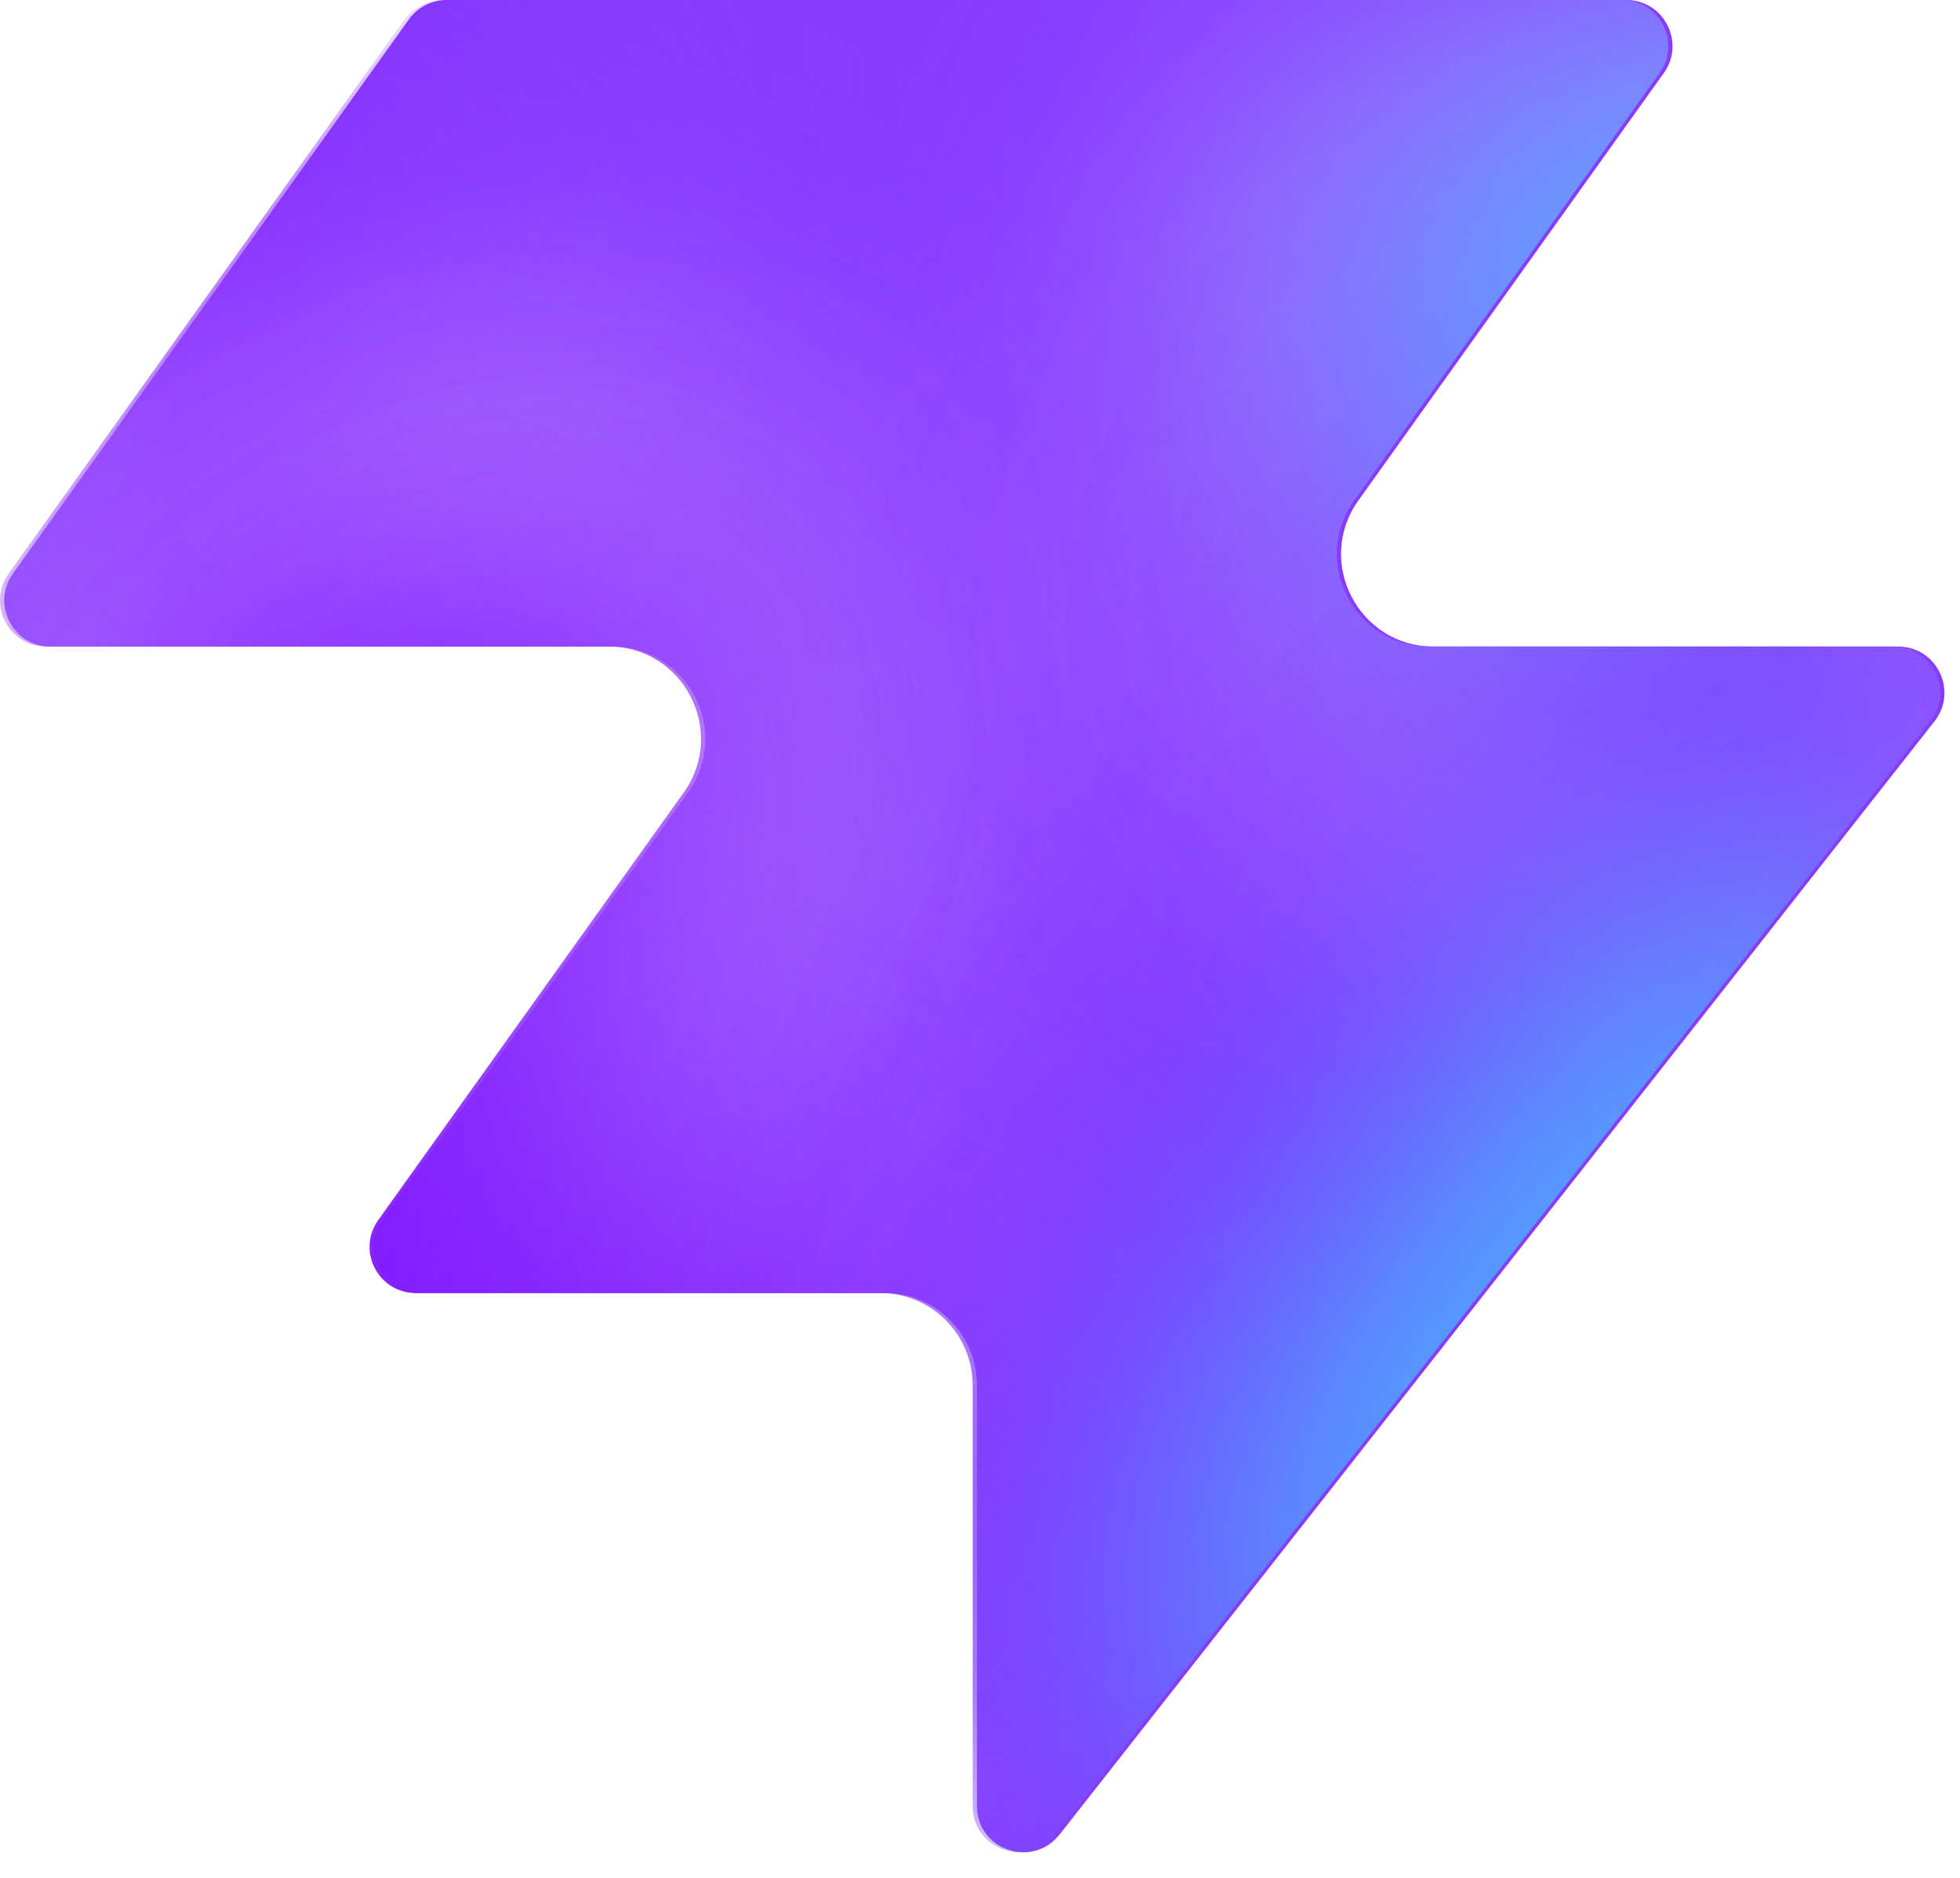
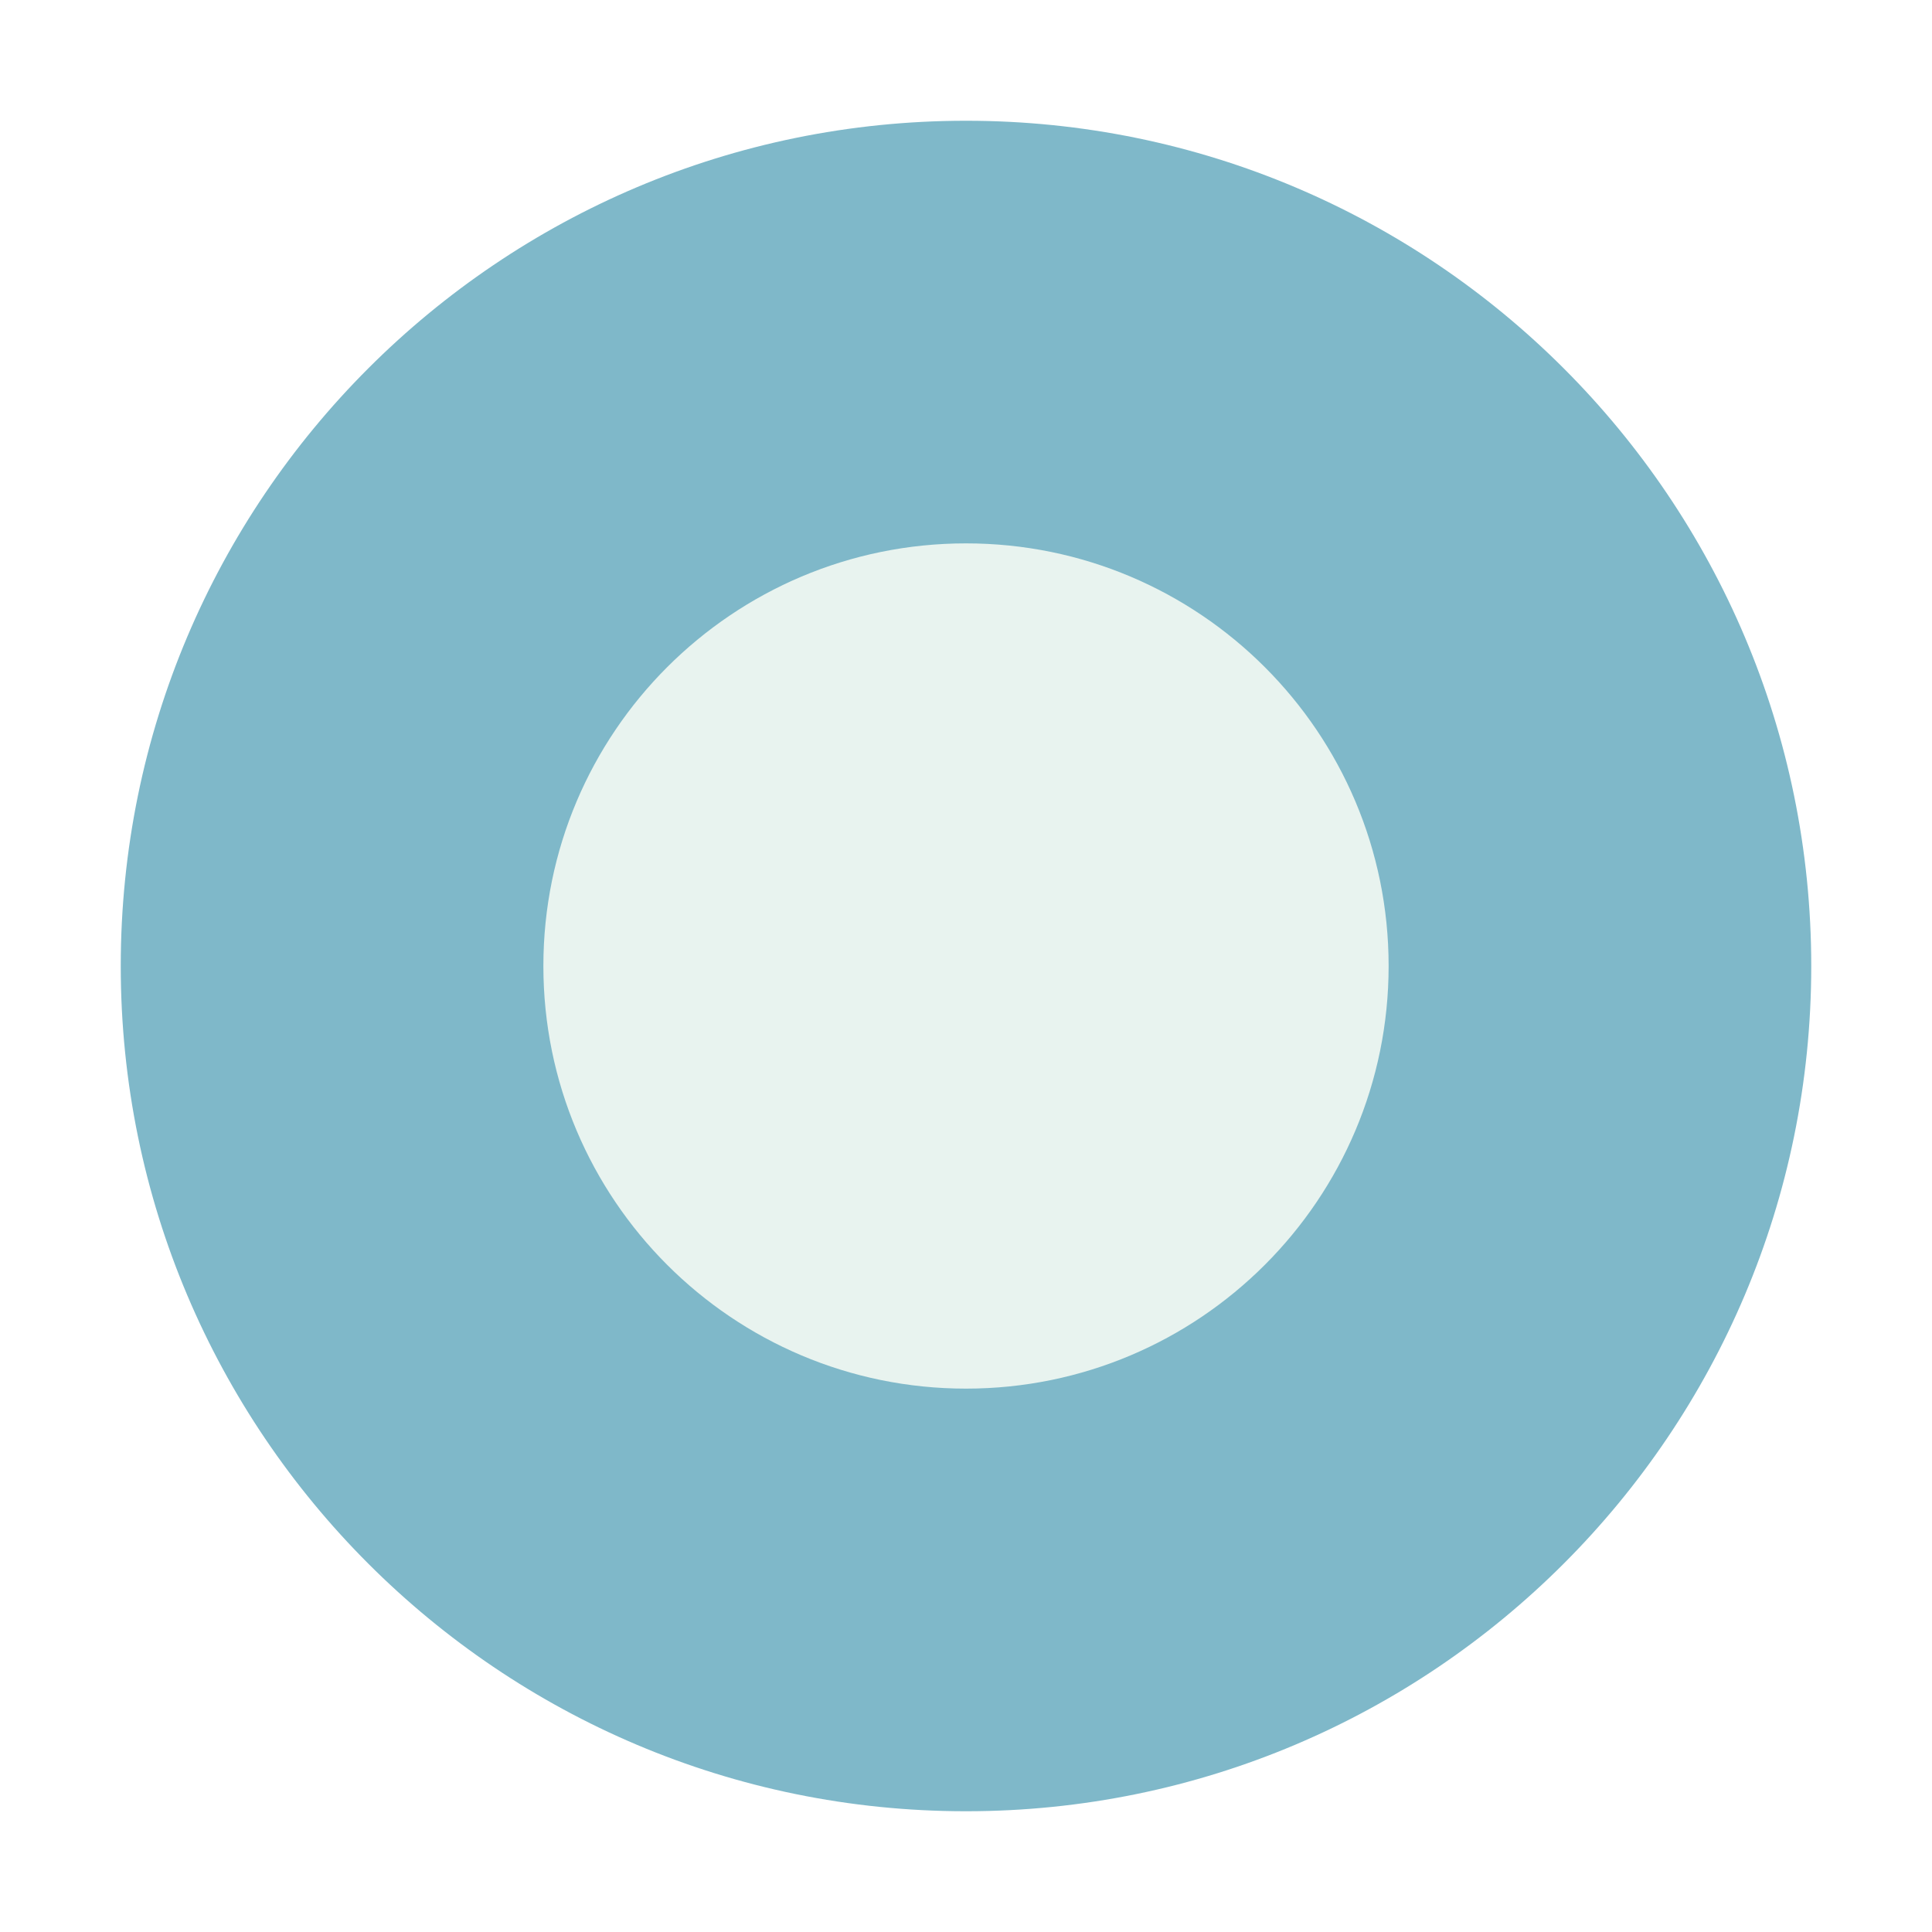
- <svg xmlns="http://www.w3.org/2000/svg" width="48" height="46" fill="none" viewBox="0 0 48 46">
-   <path fill="#863bff" d="M25.946 44.938c-.664.845-2.021.375-2.021-.698V33.937a2.26 2.26 0 0 0-2.262-2.262H10.287c-.92 0-1.456-1.04-.92-1.788l7.48-10.471c1.07-1.497 0-3.578-1.842-3.578H1.237c-.92 0-1.456-1.04-.92-1.788L10.013.474c.214-.297.556-.474.92-.474h28.894c.92 0 1.456 1.04.92 1.788l-7.48 10.471c-1.07 1.498 0 3.579 1.842 3.579h11.377c.943 0 1.473 1.088.89 1.83L25.947 44.94z" style="fill:#863bff;fill:color(display-p3 .525 .23 1);fill-opacity:1" />
-   <mask id="a" width="48" height="46" x="0" y="0" maskUnits="userSpaceOnUse" style="mask-type:alpha">
-     <path fill="#000" d="M25.842 44.938c-.664.844-2.021.375-2.021-.698V33.937a2.26 2.26 0 0 0-2.262-2.262H10.183c-.92 0-1.456-1.04-.92-1.788l7.48-10.471c1.07-1.498 0-3.579-1.842-3.579H1.133c-.92 0-1.456-1.04-.92-1.787L9.91.473c.214-.297.556-.474.92-.474h28.894c.92 0 1.456 1.04.92 1.788l-7.48 10.471c-1.07 1.498 0 3.578 1.842 3.578h11.377c.943 0 1.473 1.088.89 1.832L25.843 44.94z" style="fill:#000;fill-opacity:1" />
-   </mask>
-   <g mask="url(#a)">
-     <g filter="url(#b)">
-       <ellipse cx="5.508" cy="14.704" fill="#ede6ff" rx="5.508" ry="14.704" style="fill:#ede6ff;fill:color(display-p3 .927 .903 1);fill-opacity:1" transform="matrix(.00324 1 1 -.00324 -4.47 31.516)" />
-     </g>
-     <g filter="url(#c)">
-       <ellipse cx="10.399" cy="29.851" fill="#ede6ff" rx="10.399" ry="29.851" style="fill:#ede6ff;fill:color(display-p3 .927 .903 1);fill-opacity:1" transform="matrix(.00324 1 1 -.00324 -39.328 7.883)" />
-     </g>
-     <g filter="url(#d)">
-       <ellipse cx="5.508" cy="30.487" fill="#7e14ff" rx="5.508" ry="30.487" style="fill:#7e14ff;fill:color(display-p3 .492 .077 1);fill-opacity:1" transform="rotate(89.814 -25.913 -14.639)scale(1 -1)" />
-     </g>
-     <g filter="url(#e)">
-       <ellipse cx="5.508" cy="30.599" fill="#7e14ff" rx="5.508" ry="30.599" style="fill:#7e14ff;fill:color(display-p3 .492 .077 1);fill-opacity:1" transform="rotate(89.814 -32.644 -3.334)scale(1 -1)" />
-     </g>
-     <g filter="url(#f)">
-       <ellipse cx="5.508" cy="30.599" fill="#7e14ff" rx="5.508" ry="30.599" style="fill:#7e14ff;fill:color(display-p3 .492 .077 1);fill-opacity:1" transform="matrix(.00324 1 1 -.00324 -34.34 30.47)" />
-     </g>
-     <g filter="url(#g)">
-       <ellipse cx="14.072" cy="22.078" fill="#ede6ff" rx="14.072" ry="22.078" style="fill:#ede6ff;fill:color(display-p3 .927 .903 1);fill-opacity:1" transform="rotate(93.35 24.506 48.493)scale(-1 1)" />
-     </g>
-     <g filter="url(#h)">
-       <ellipse cx="3.47" cy="21.501" fill="#7e14ff" rx="3.47" ry="21.501" style="fill:#7e14ff;fill:color(display-p3 .492 .077 1);fill-opacity:1" transform="rotate(89.009 28.708 47.59)scale(-1 1)" />
-     </g>
-     <g filter="url(#i)">
-       <ellipse cx="3.47" cy="21.501" fill="#7e14ff" rx="3.47" ry="21.501" style="fill:#7e14ff;fill:color(display-p3 .492 .077 1);fill-opacity:1" transform="rotate(89.009 28.708 47.59)scale(-1 1)" />
-     </g>
-     <g filter="url(#j)">
-       <ellipse cx=".387" cy="8.972" fill="#7e14ff" rx="4.407" ry="29.108" style="fill:#7e14ff;fill:color(display-p3 .492 .077 1);fill-opacity:1" transform="rotate(39.51 .387 8.972)" />
-     </g>
-     <g filter="url(#k)">
-       <ellipse cx="47.523" cy="-6.092" fill="#7e14ff" rx="4.407" ry="29.108" style="fill:#7e14ff;fill:color(display-p3 .492 .077 1);fill-opacity:1" transform="rotate(37.892 47.523 -6.092)" />
-     </g>
-     <g filter="url(#l)">
-       <ellipse cx="41.412" cy="6.333" fill="#47bfff" rx="5.971" ry="9.665" style="fill:#47bfff;fill:color(display-p3 .28 .748 1);fill-opacity:1" transform="rotate(37.892 41.412 6.333)" />
-     </g>
-     <g filter="url(#m)">
-       <ellipse cx="-1.879" cy="38.332" fill="#7e14ff" rx="4.407" ry="29.108" style="fill:#7e14ff;fill:color(display-p3 .492 .077 1);fill-opacity:1" transform="rotate(37.892 -1.88 38.332)" />
-     </g>
-     <g filter="url(#n)">
-       <ellipse cx="-1.879" cy="38.332" fill="#7e14ff" rx="4.407" ry="29.108" style="fill:#7e14ff;fill:color(display-p3 .492 .077 1);fill-opacity:1" transform="rotate(37.892 -1.88 38.332)" />
-     </g>
-     <g filter="url(#o)">
-       <ellipse cx="35.651" cy="29.907" fill="#7e14ff" rx="4.407" ry="29.108" style="fill:#7e14ff;fill:color(display-p3 .492 .077 1);fill-opacity:1" transform="rotate(37.892 35.651 29.907)" />
-     </g>
-     <g filter="url(#p)">
-       <ellipse cx="38.418" cy="32.4" fill="#47bfff" rx="5.971" ry="15.297" style="fill:#47bfff;fill:color(display-p3 .28 .748 1);fill-opacity:1" transform="rotate(37.892 38.418 32.4)" />
-     </g>
-   </g>
-   <defs>
-     <filter id="b" width="60.045" height="41.654" x="-19.77" y="16.149" color-interpolation-filters="sRGB" filterUnits="userSpaceOnUse">
-       <feFlood flood-opacity="0" result="BackgroundImageFix" />
-       <feBlend in="SourceGraphic" in2="BackgroundImageFix" result="shape" />
-       <feGaussianBlur result="effect1_foregroundBlur_2002_17158" stdDeviation="7.659" />
-     </filter>
-     <filter id="c" width="90.34" height="51.437" x="-54.613" y="-7.533" color-interpolation-filters="sRGB" filterUnits="userSpaceOnUse">
-       <feFlood flood-opacity="0" result="BackgroundImageFix" />
-       <feBlend in="SourceGraphic" in2="BackgroundImageFix" result="shape" />
-       <feGaussianBlur result="effect1_foregroundBlur_2002_17158" stdDeviation="7.659" />
-     </filter>
-     <filter id="d" width="79.355" height="29.4" x="-49.64" y="2.03" color-interpolation-filters="sRGB" filterUnits="userSpaceOnUse">
-       <feFlood flood-opacity="0" result="BackgroundImageFix" />
-       <feBlend in="SourceGraphic" in2="BackgroundImageFix" result="shape" />
-       <feGaussianBlur result="effect1_foregroundBlur_2002_17158" stdDeviation="4.596" />
-     </filter>
-     <filter id="e" width="79.579" height="29.4" x="-45.045" y="20.029" color-interpolation-filters="sRGB" filterUnits="userSpaceOnUse">
-       <feFlood flood-opacity="0" result="BackgroundImageFix" />
-       <feBlend in="SourceGraphic" in2="BackgroundImageFix" result="shape" />
-       <feGaussianBlur result="effect1_foregroundBlur_2002_17158" stdDeviation="4.596" />
-     </filter>
-     <filter id="f" width="79.579" height="29.4" x="-43.513" y="21.178" color-interpolation-filters="sRGB" filterUnits="userSpaceOnUse">
-       <feFlood flood-opacity="0" result="BackgroundImageFix" />
-       <feBlend in="SourceGraphic" in2="BackgroundImageFix" result="shape" />
-       <feGaussianBlur result="effect1_foregroundBlur_2002_17158" stdDeviation="4.596" />
-     </filter>
-     <filter id="g" width="74.749" height="58.852" x="15.756" y="-17.901" color-interpolation-filters="sRGB" filterUnits="userSpaceOnUse">
-       <feFlood flood-opacity="0" result="BackgroundImageFix" />
-       <feBlend in="SourceGraphic" in2="BackgroundImageFix" result="shape" />
-       <feGaussianBlur result="effect1_foregroundBlur_2002_17158" stdDeviation="7.659" />
-     </filter>
-     <filter id="h" width="61.377" height="25.362" x="23.548" y="2.284" color-interpolation-filters="sRGB" filterUnits="userSpaceOnUse">
-       <feFlood flood-opacity="0" result="BackgroundImageFix" />
-       <feBlend in="SourceGraphic" in2="BackgroundImageFix" result="shape" />
-       <feGaussianBlur result="effect1_foregroundBlur_2002_17158" stdDeviation="4.596" />
-     </filter>
-     <filter id="i" width="61.377" height="25.362" x="23.548" y="2.284" color-interpolation-filters="sRGB" filterUnits="userSpaceOnUse">
-       <feFlood flood-opacity="0" result="BackgroundImageFix" />
-       <feBlend in="SourceGraphic" in2="BackgroundImageFix" result="shape" />
-       <feGaussianBlur result="effect1_foregroundBlur_2002_17158" stdDeviation="4.596" />
-     </filter>
-     <filter id="j" width="56.045" height="63.649" x="-27.636" y="-22.853" color-interpolation-filters="sRGB" filterUnits="userSpaceOnUse">
-       <feFlood flood-opacity="0" result="BackgroundImageFix" />
-       <feBlend in="SourceGraphic" in2="BackgroundImageFix" result="shape" />
-       <feGaussianBlur result="effect1_foregroundBlur_2002_17158" stdDeviation="4.596" />
-     </filter>
-     <filter id="k" width="54.814" height="64.646" x="20.116" y="-38.415" color-interpolation-filters="sRGB" filterUnits="userSpaceOnUse">
-       <feFlood flood-opacity="0" result="BackgroundImageFix" />
-       <feBlend in="SourceGraphic" in2="BackgroundImageFix" result="shape" />
-       <feGaussianBlur result="effect1_foregroundBlur_2002_17158" stdDeviation="4.596" />
-     </filter>
-     <filter id="l" width="33.541" height="35.313" x="24.641" y="-11.323" color-interpolation-filters="sRGB" filterUnits="userSpaceOnUse">
-       <feFlood flood-opacity="0" result="BackgroundImageFix" />
-       <feBlend in="SourceGraphic" in2="BackgroundImageFix" result="shape" />
-       <feGaussianBlur result="effect1_foregroundBlur_2002_17158" stdDeviation="4.596" />
-     </filter>
-     <filter id="m" width="54.814" height="64.646" x="-29.286" y="6.009" color-interpolation-filters="sRGB" filterUnits="userSpaceOnUse">
-       <feFlood flood-opacity="0" result="BackgroundImageFix" />
-       <feBlend in="SourceGraphic" in2="BackgroundImageFix" result="shape" />
-       <feGaussianBlur result="effect1_foregroundBlur_2002_17158" stdDeviation="4.596" />
-     </filter>
-     <filter id="n" width="54.814" height="64.646" x="-29.286" y="6.009" color-interpolation-filters="sRGB" filterUnits="userSpaceOnUse">
-       <feFlood flood-opacity="0" result="BackgroundImageFix" />
-       <feBlend in="SourceGraphic" in2="BackgroundImageFix" result="shape" />
-       <feGaussianBlur result="effect1_foregroundBlur_2002_17158" stdDeviation="4.596" />
-     </filter>
-     <filter id="o" width="54.814" height="64.646" x="8.244" y="-2.416" color-interpolation-filters="sRGB" filterUnits="userSpaceOnUse">
-       <feFlood flood-opacity="0" result="BackgroundImageFix" />
-       <feBlend in="SourceGraphic" in2="BackgroundImageFix" result="shape" />
-       <feGaussianBlur result="effect1_foregroundBlur_2002_17158" stdDeviation="4.596" />
-     </filter>
-     <filter id="p" width="39.409" height="43.623" x="18.713" y="10.588" color-interpolation-filters="sRGB" filterUnits="userSpaceOnUse">
-       <feFlood flood-opacity="0" result="BackgroundImageFix" />
-       <feBlend in="SourceGraphic" in2="BackgroundImageFix" result="shape" />
-       <feGaussianBlur result="effect1_foregroundBlur_2002_17158" stdDeviation="4.596" />
-     </filter>
-   </defs>
+ <svg xmlns="http://www.w3.org/2000/svg" viewBox="0 0 32 32">
+   <circle cx="16" cy="16" r="14" fill="#7fb8c9" />
+   <circle cx="16" cy="16" r="7" fill="#e8f3ef" />
</svg>
